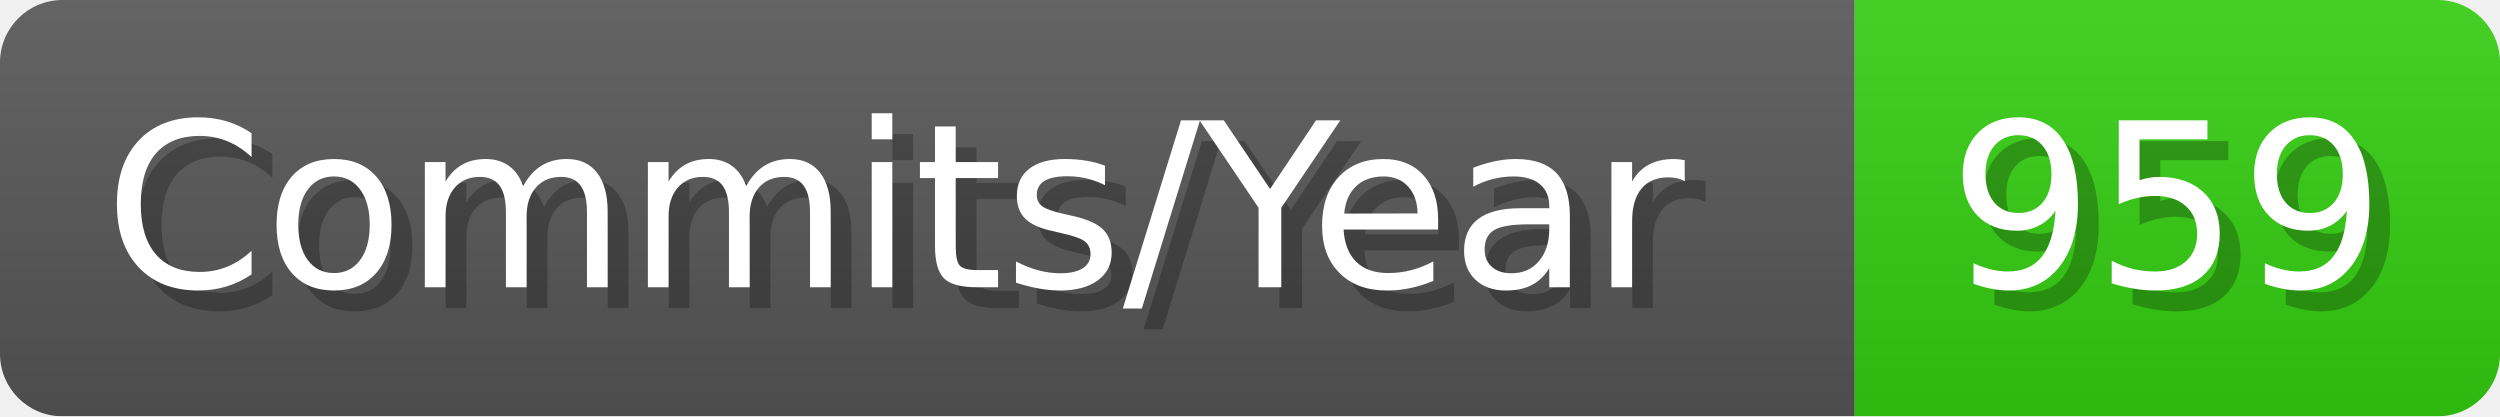
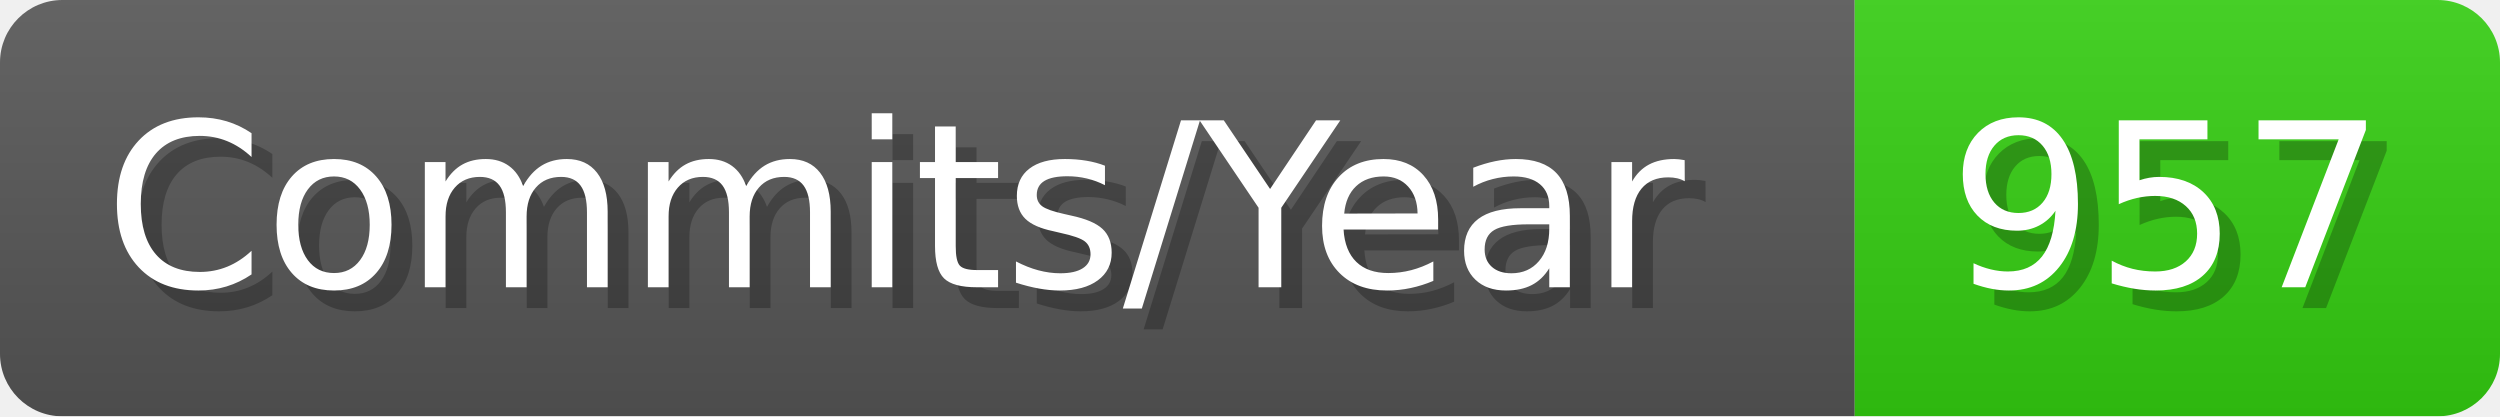
- <svg xmlns="http://www.w3.org/2000/svg" width="120.1" height="20" viewBox="0 0 1201 200" role="img" aria-label="Commits/Year: 959">
+ <svg xmlns="http://www.w3.org/2000/svg" width="120.1" height="20" viewBox="0 0 1201 200" role="img" aria-label="Commits/Year: 957">
  <linearGradient id="aUPdi" x2="0" y2="100%">
    <stop offset="0" stop-opacity=".1" stop-color="#EEE" />
    <stop offset="1" stop-opacity=".1" />
  </linearGradient>
  <mask id="WfAiQ">
    <rect width="1201" height="200" rx="30" fill="#FFF" />
  </mask>
  <g mask="url(#WfAiQ)">
    <rect width="891" height="200" fill="#555" />
    <rect width="310" height="200" fill="#3C1" x="891" />
    <rect width="1201" height="200" fill="url(#aUPdi)" />
  </g>
  <g aria-hidden="true" fill="#fff" text-anchor="start" font-family="Verdana,DejaVu Sans,sans-serif" font-size="110">
    <text x="60" y="148" textLength="791" fill="#000" opacity="0.25">Commits/Year</text>
    <text x="50" y="138" textLength="791">Commits/Year</text>
-     <text x="946" y="148" textLength="210" fill="#000" opacity="0.25">959</text>
-     <text x="936" y="138" textLength="210">959</text>
+     <text x="946" y="148" textLength="210" fill="#000" opacity="0.25">957</text>
+     <text x="936" y="138" textLength="210">957</text>
  </g>
</svg>
